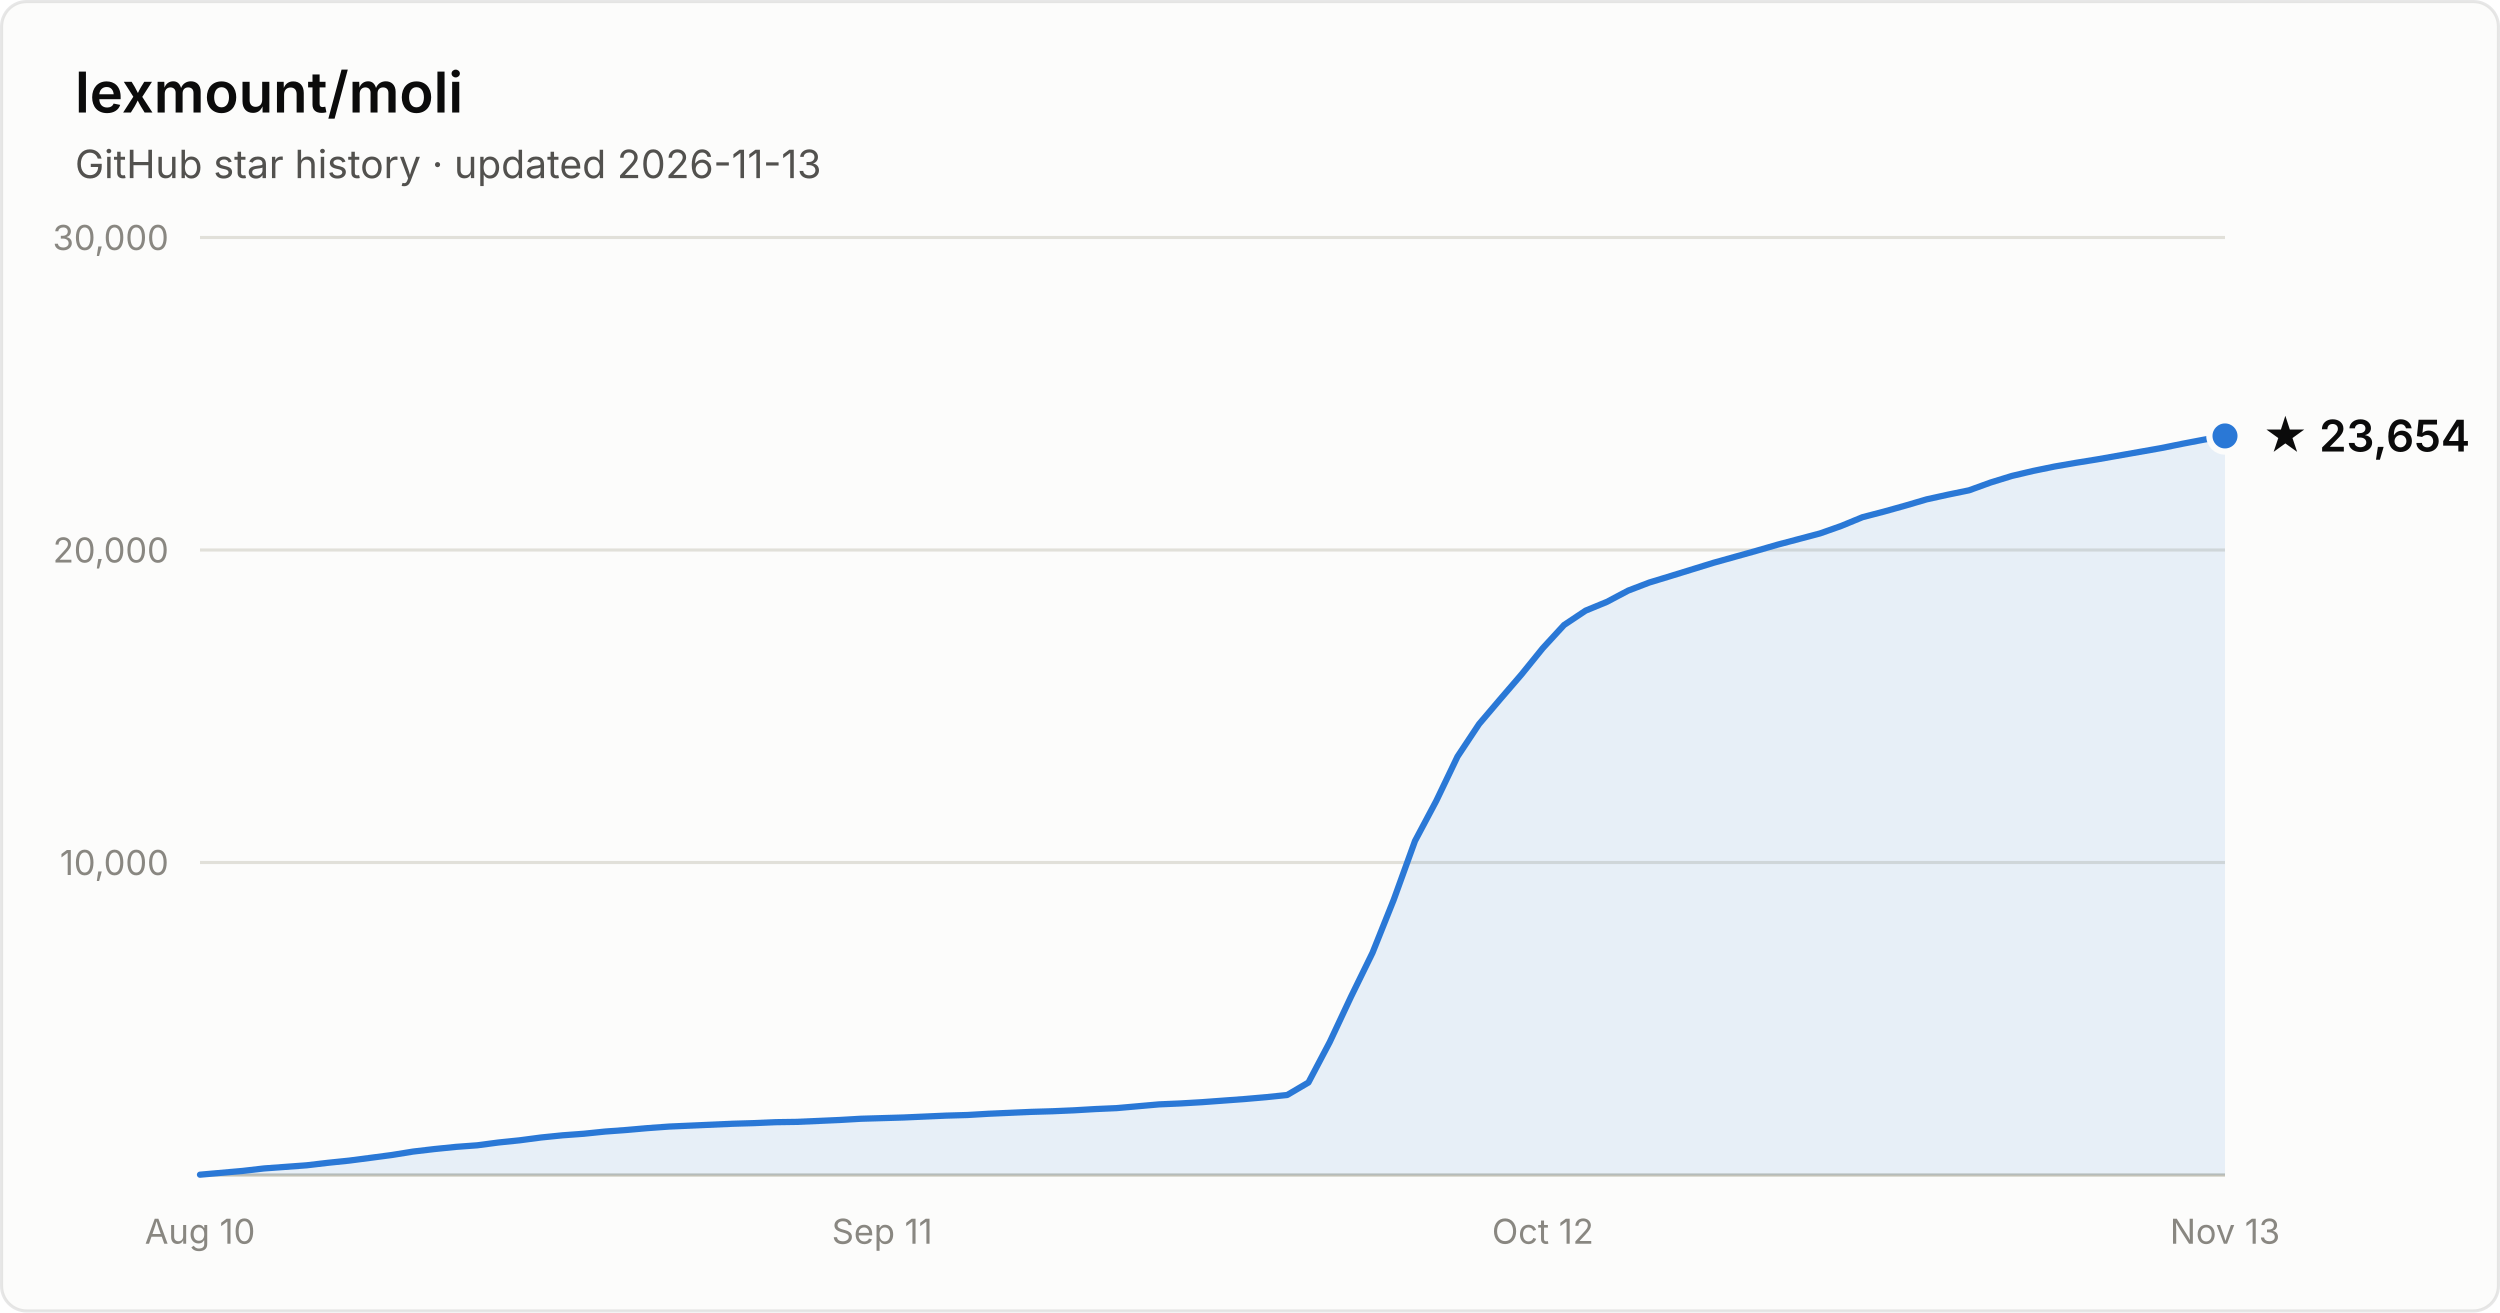
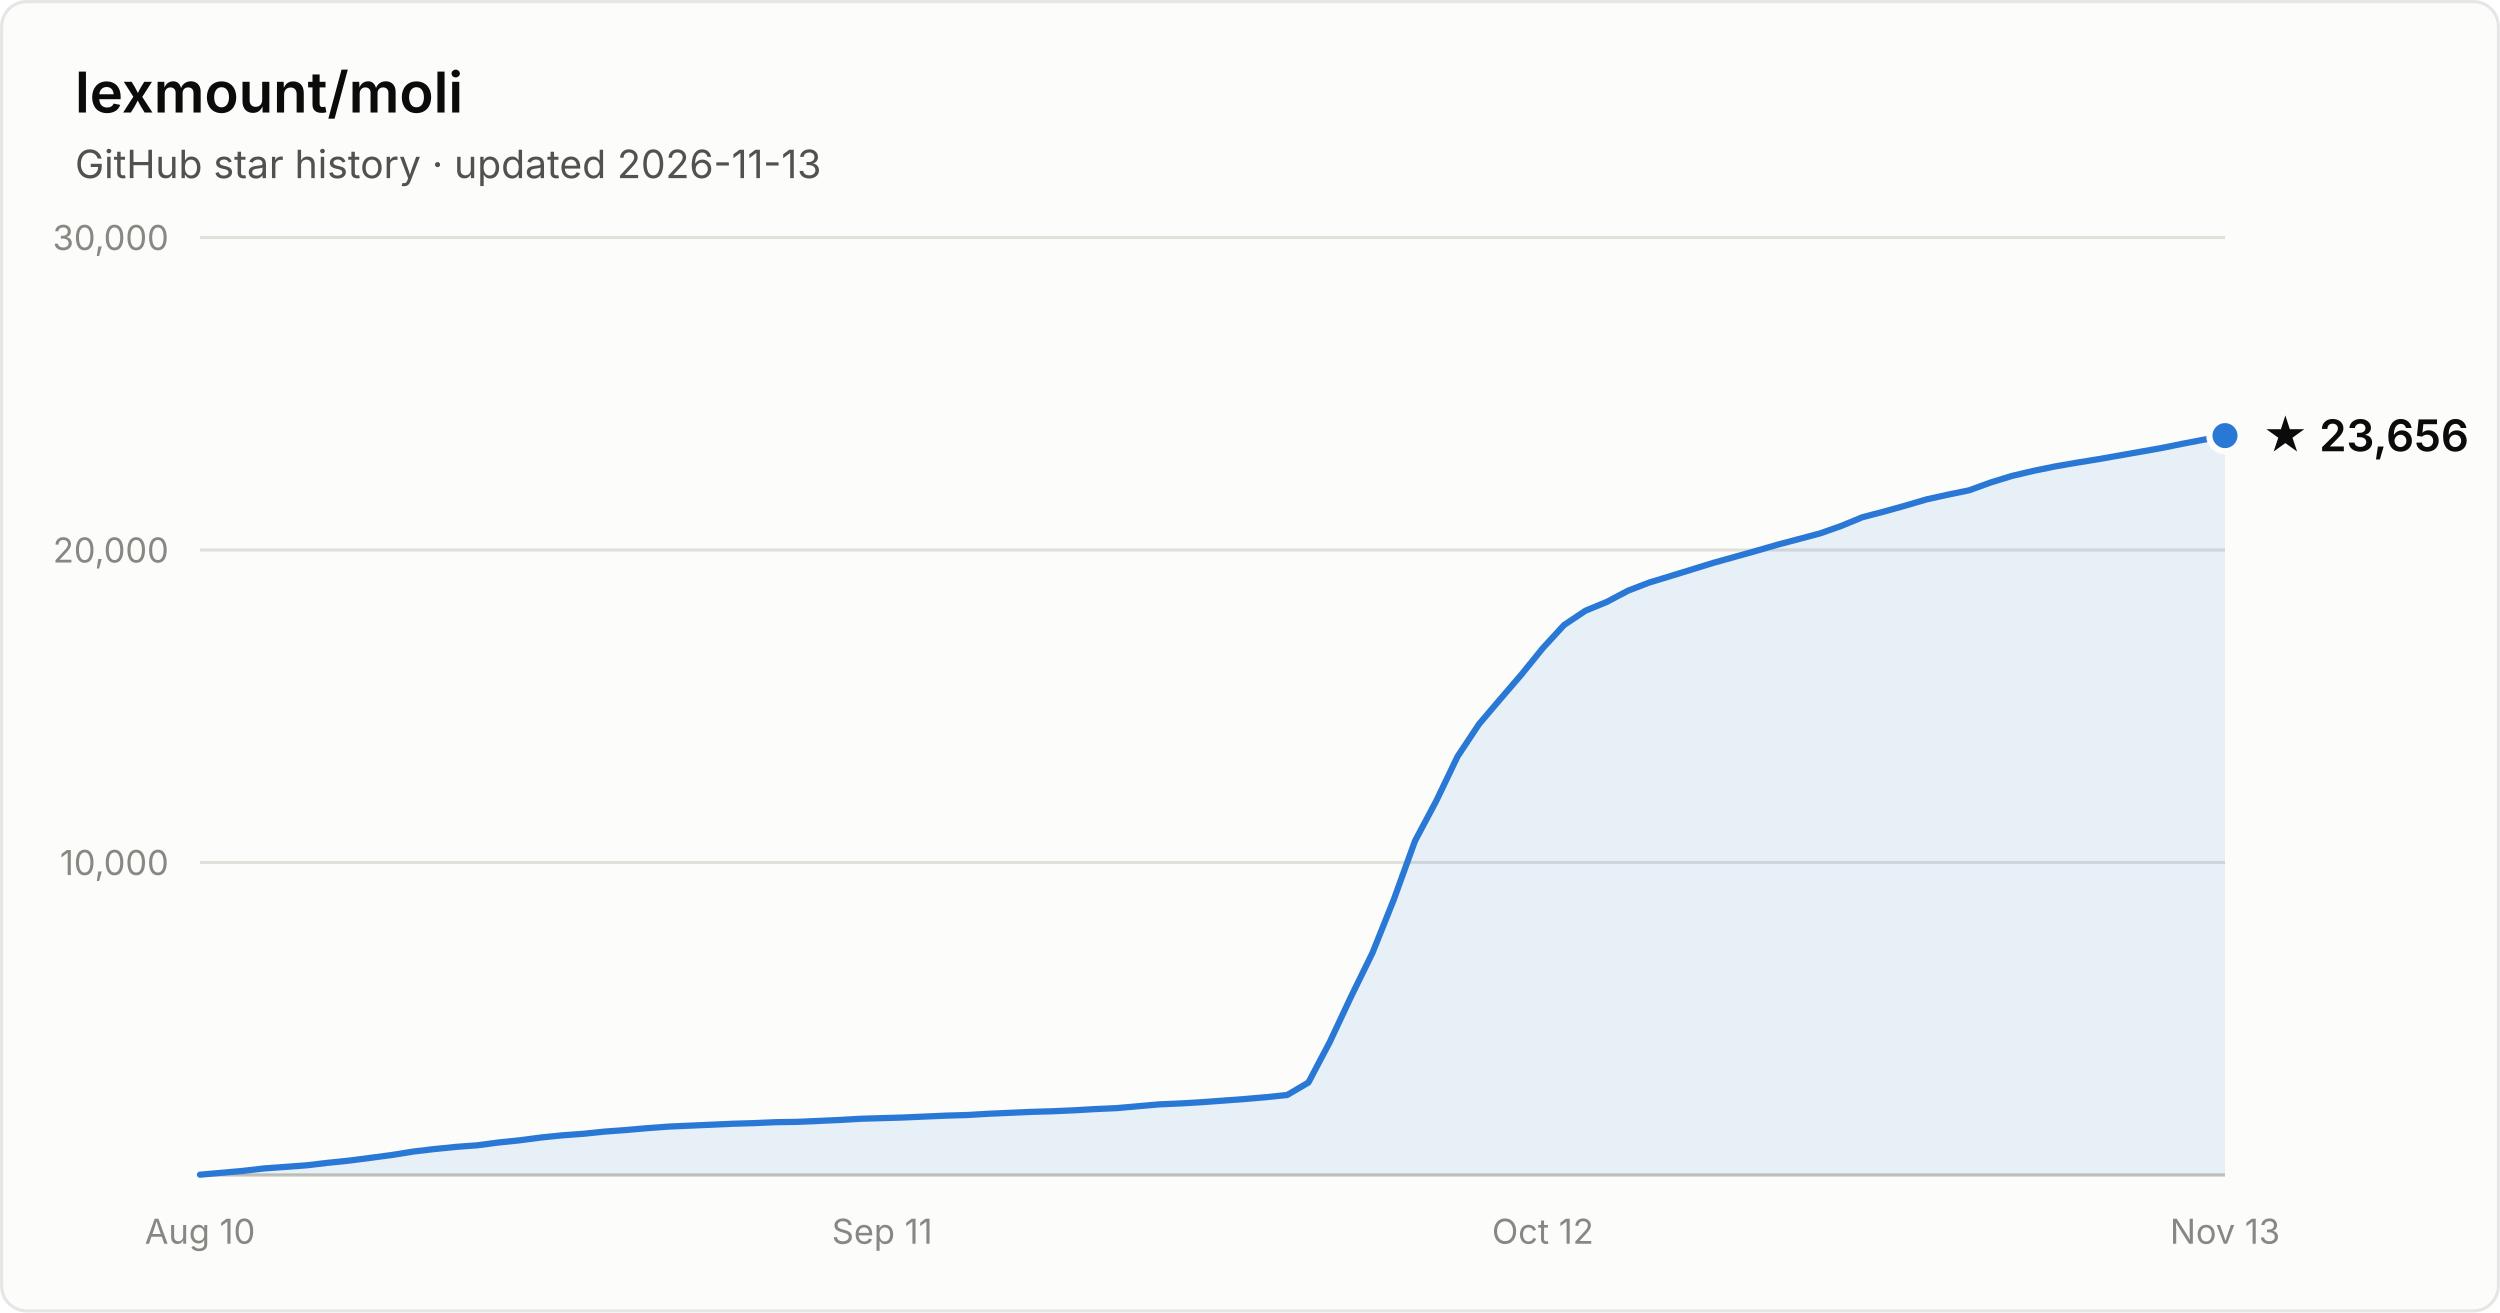
- <svg xmlns="http://www.w3.org/2000/svg" width="800" height="420" viewBox="0 0 800 420" font-family="system-ui, -apple-system, Segoe UI, sans-serif" role="img" aria-label="Star history of lexmount/moli: 23,654 stars as of 2026-11-13">
+ <svg xmlns="http://www.w3.org/2000/svg" width="800" height="420" viewBox="0 0 800 420" font-family="system-ui, -apple-system, Segoe UI, sans-serif" role="img" aria-label="Star history of lexmount/moli: 23,656 stars as of 2026-11-13">
  <rect x="0.5" y="0.5" width="799" height="419" rx="8" fill="#fcfcfb" stroke="rgba(11,11,11,0.10)" />
  <text x="24" y="36" fill="#0b0b0b" font-size="18" font-weight="600">lexmount/moli</text>
  <text x="24" y="57" fill="#52514e" font-size="12.5">GitHub star history · updated 2026-11-13</text>
  <line x1="64" y1="276.0" x2="712" y2="276.0" stroke="#e1e0d9" stroke-width="1" />
  <text x="54" y="280.0" text-anchor="end" fill="#898781" font-size="11" style="font-variant-numeric:tabular-nums">10,000</text>
  <line x1="64" y1="176.0" x2="712" y2="176.0" stroke="#e1e0d9" stroke-width="1" />
  <text x="54" y="180.0" text-anchor="end" fill="#898781" font-size="11" style="font-variant-numeric:tabular-nums">20,000</text>
  <line x1="64" y1="76.0" x2="712" y2="76.0" stroke="#e1e0d9" stroke-width="1" />
  <text x="54" y="80.0" text-anchor="end" fill="#898781" font-size="11" style="font-variant-numeric:tabular-nums">30,000</text>
  <line x1="64" y1="376" x2="712" y2="376" stroke="#c3c2b7" stroke-width="1" />
  <text x="64.0" y="398" text-anchor="middle" fill="#898781" font-size="11" style="font-variant-numeric:tabular-nums">Aug 10</text>
  <text x="282.3" y="398" text-anchor="middle" fill="#898781" font-size="11" style="font-variant-numeric:tabular-nums">Sep 11</text>
  <text x="493.7" y="398" text-anchor="middle" fill="#898781" font-size="11" style="font-variant-numeric:tabular-nums">Oct 12</text>
  <text x="712.0" y="398" text-anchor="middle" fill="#898781" font-size="11" style="font-variant-numeric:tabular-nums">Nov 13</text>
-   <path d="M64.0 375.9 L70.8 375.3 L77.6 374.7 L84.5 373.9 L91.3 373.4 L98.1 372.9 L104.9 372.1 L111.7 371.4 L118.6 370.5 L125.4 369.6 L132.2 368.5 L139.0 367.7 L145.9 367.0 L152.7 366.5 L159.5 365.6 L166.3 364.9 L173.1 364.0 L180.0 363.3 L186.8 362.8 L193.6 362.1 L200.4 361.6 L207.2 361.0 L214.1 360.5 L220.9 360.2 L227.7 359.9 L234.5 359.6 L241.3 359.4 L248.2 359.1 L255.0 359.0 L261.8 358.7 L268.6 358.4 L275.5 358.0 L282.3 357.8 L289.1 357.6 L295.9 357.3 L302.7 357.0 L309.6 356.8 L316.4 356.4 L323.2 356.1 L330.0 355.8 L336.8 355.6 L343.7 355.3 L350.5 354.9 L357.3 354.6 L364.1 354.0 L370.9 353.4 L377.8 353.1 L384.6 352.7 L391.4 352.2 L398.2 351.7 L405.1 351.1 L411.9 350.4 L418.7 346.4 L425.5 333.5 L432.3 319.0 L439.2 304.9 L446.0 287.9 L452.8 269.1 L459.6 256.3 L466.4 242.1 L473.3 231.7 L480.1 223.7 L486.9 215.8 L493.7 207.4 L500.5 200.0 L507.4 195.4 L514.2 192.6 L521.0 189.0 L527.8 186.4 L534.7 184.3 L541.5 182.2 L548.3 180.1 L555.1 178.2 L561.9 176.3 L568.8 174.3 L575.6 172.5 L582.4 170.7 L589.2 168.3 L596.0 165.5 L602.9 163.7 L609.7 161.8 L616.5 159.8 L623.3 158.3 L630.1 156.9 L637.0 154.4 L643.8 152.3 L650.6 150.7 L657.4 149.3 L664.3 148.1 L671.1 147.0 L677.9 145.8 L684.7 144.6 L691.5 143.4 L698.4 142.0 L705.2 140.7 L712.0 139.5 L712.0 376 L64.0 376 Z" fill="#2a78d6" fill-opacity="0.1" />
-   <path d="M64.0 375.9 L70.8 375.3 L77.6 374.7 L84.5 373.9 L91.3 373.4 L98.1 372.9 L104.9 372.1 L111.7 371.4 L118.6 370.5 L125.4 369.6 L132.2 368.5 L139.0 367.7 L145.9 367.0 L152.7 366.5 L159.5 365.6 L166.3 364.9 L173.1 364.0 L180.0 363.3 L186.8 362.8 L193.6 362.1 L200.4 361.6 L207.2 361.0 L214.1 360.5 L220.9 360.2 L227.7 359.9 L234.5 359.6 L241.3 359.4 L248.2 359.1 L255.0 359.0 L261.8 358.7 L268.6 358.4 L275.5 358.0 L282.3 357.8 L289.1 357.6 L295.9 357.3 L302.7 357.0 L309.6 356.8 L316.4 356.4 L323.2 356.1 L330.0 355.8 L336.8 355.6 L343.7 355.3 L350.5 354.9 L357.3 354.6 L364.1 354.0 L370.9 353.4 L377.8 353.1 L384.6 352.7 L391.4 352.2 L398.2 351.7 L405.1 351.1 L411.9 350.4 L418.7 346.4 L425.5 333.5 L432.3 319.0 L439.2 304.9 L446.0 287.9 L452.8 269.1 L459.6 256.3 L466.4 242.1 L473.3 231.7 L480.1 223.7 L486.9 215.8 L493.7 207.4 L500.5 200.0 L507.4 195.4 L514.2 192.6 L521.0 189.0 L527.8 186.4 L534.7 184.3 L541.5 182.2 L548.3 180.1 L555.1 178.2 L561.9 176.3 L568.8 174.3 L575.6 172.5 L582.4 170.7 L589.2 168.3 L596.0 165.5 L602.9 163.7 L609.7 161.8 L616.5 159.8 L623.3 158.3 L630.1 156.9 L637.0 154.4 L643.8 152.3 L650.6 150.7 L657.4 149.3 L664.3 148.1 L671.1 147.0 L677.9 145.8 L684.7 144.6 L691.5 143.4 L698.4 142.0 L705.2 140.7 L712.0 139.5" fill="none" stroke="#2a78d6" stroke-width="2" stroke-linejoin="round" stroke-linecap="round" />
-   <circle cx="712.0" cy="139.5" r="5" fill="#2a78d6" stroke="#fcfcfb" stroke-width="2" />
-   <text x="724.0" y="144.5" fill="#0b0b0b" font-size="14" font-weight="600">★ 23,654</text>
+   <path d="M64.0 375.9 L70.8 375.3 L77.6 374.7 L84.5 373.9 L91.3 373.4 L98.1 372.9 L104.9 372.1 L111.7 371.4 L118.6 370.5 L125.4 369.6 L132.2 368.5 L139.0 367.7 L145.9 367.0 L152.7 366.5 L159.5 365.6 L166.3 364.9 L173.1 364.0 L180.0 363.3 L186.8 362.8 L193.6 362.1 L200.4 361.6 L207.2 361.0 L214.1 360.5 L220.9 360.2 L227.7 359.9 L234.5 359.6 L241.3 359.4 L248.2 359.1 L255.0 359.0 L261.8 358.7 L268.6 358.4 L275.5 358.0 L282.3 357.8 L289.1 357.6 L295.9 357.3 L302.7 357.0 L309.6 356.8 L316.4 356.4 L323.2 356.1 L330.0 355.8 L336.8 355.6 L343.7 355.3 L350.5 354.9 L357.3 354.6 L364.1 354.0 L370.9 353.4 L377.8 353.1 L384.6 352.7 L391.4 352.2 L398.2 351.7 L405.1 351.1 L411.9 350.4 L418.7 346.4 L425.5 333.5 L432.3 319.0 L439.2 304.9 L446.0 287.9 L452.8 269.1 L459.6 256.3 L466.4 242.1 L473.3 231.7 L480.1 223.7 L486.9 215.8 L493.7 207.4 L500.5 200.0 L507.4 195.4 L514.2 192.6 L521.0 189.0 L527.8 186.4 L534.7 184.3 L541.5 182.2 L548.3 180.1 L555.1 178.2 L561.9 176.3 L568.8 174.3 L575.6 172.5 L582.4 170.7 L589.2 168.3 L596.0 165.5 L602.9 163.7 L609.7 161.8 L616.5 159.8 L623.3 158.3 L630.1 156.9 L637.0 154.4 L643.8 152.3 L650.6 150.7 L657.4 149.3 L664.3 148.1 L671.1 147.0 L677.9 145.8 L684.7 144.6 L691.5 143.4 L698.4 142.0 L705.2 140.7 L712.0 139.4 L712.0 376 L64.0 376 Z" fill="#2a78d6" fill-opacity="0.1" />
+   <path d="M64.0 375.9 L70.8 375.3 L77.6 374.7 L84.5 373.9 L91.3 373.4 L98.1 372.9 L104.9 372.1 L111.7 371.4 L118.6 370.5 L125.4 369.6 L132.2 368.5 L139.0 367.7 L145.9 367.0 L152.7 366.5 L159.5 365.6 L166.3 364.9 L173.1 364.0 L180.0 363.3 L186.8 362.8 L193.6 362.1 L200.4 361.6 L207.2 361.0 L214.1 360.5 L220.9 360.2 L227.7 359.9 L234.5 359.6 L241.3 359.4 L248.2 359.1 L255.0 359.0 L261.8 358.7 L268.6 358.4 L275.5 358.0 L282.3 357.8 L289.1 357.6 L295.9 357.3 L302.7 357.0 L309.6 356.8 L316.4 356.4 L323.2 356.1 L330.0 355.8 L336.8 355.6 L343.7 355.3 L350.5 354.9 L357.3 354.6 L364.1 354.0 L370.9 353.4 L377.8 353.1 L384.6 352.7 L391.4 352.2 L398.2 351.7 L405.1 351.1 L411.9 350.4 L418.7 346.4 L425.5 333.5 L432.3 319.0 L439.2 304.9 L446.0 287.9 L452.8 269.1 L459.6 256.3 L466.4 242.1 L473.3 231.7 L480.1 223.7 L486.9 215.8 L493.7 207.4 L500.5 200.0 L507.4 195.4 L514.2 192.6 L521.0 189.0 L527.8 186.4 L534.7 184.3 L541.5 182.2 L548.3 180.1 L555.1 178.2 L561.9 176.3 L568.8 174.3 L575.6 172.5 L582.4 170.7 L589.2 168.3 L596.0 165.5 L602.9 163.7 L609.7 161.8 L616.5 159.8 L623.3 158.3 L630.1 156.9 L637.0 154.4 L643.8 152.3 L650.6 150.7 L657.4 149.3 L664.3 148.1 L671.1 147.0 L677.9 145.8 L684.7 144.6 L691.5 143.4 L698.4 142.0 L705.2 140.7 L712.0 139.4" fill="none" stroke="#2a78d6" stroke-width="2" stroke-linejoin="round" stroke-linecap="round" />
+   <circle cx="712.0" cy="139.4" r="5" fill="#2a78d6" stroke="#fcfcfb" stroke-width="2" />
+   <text x="724.0" y="144.4" fill="#0b0b0b" font-size="14" font-weight="600">★ 23,656</text>
</svg>
